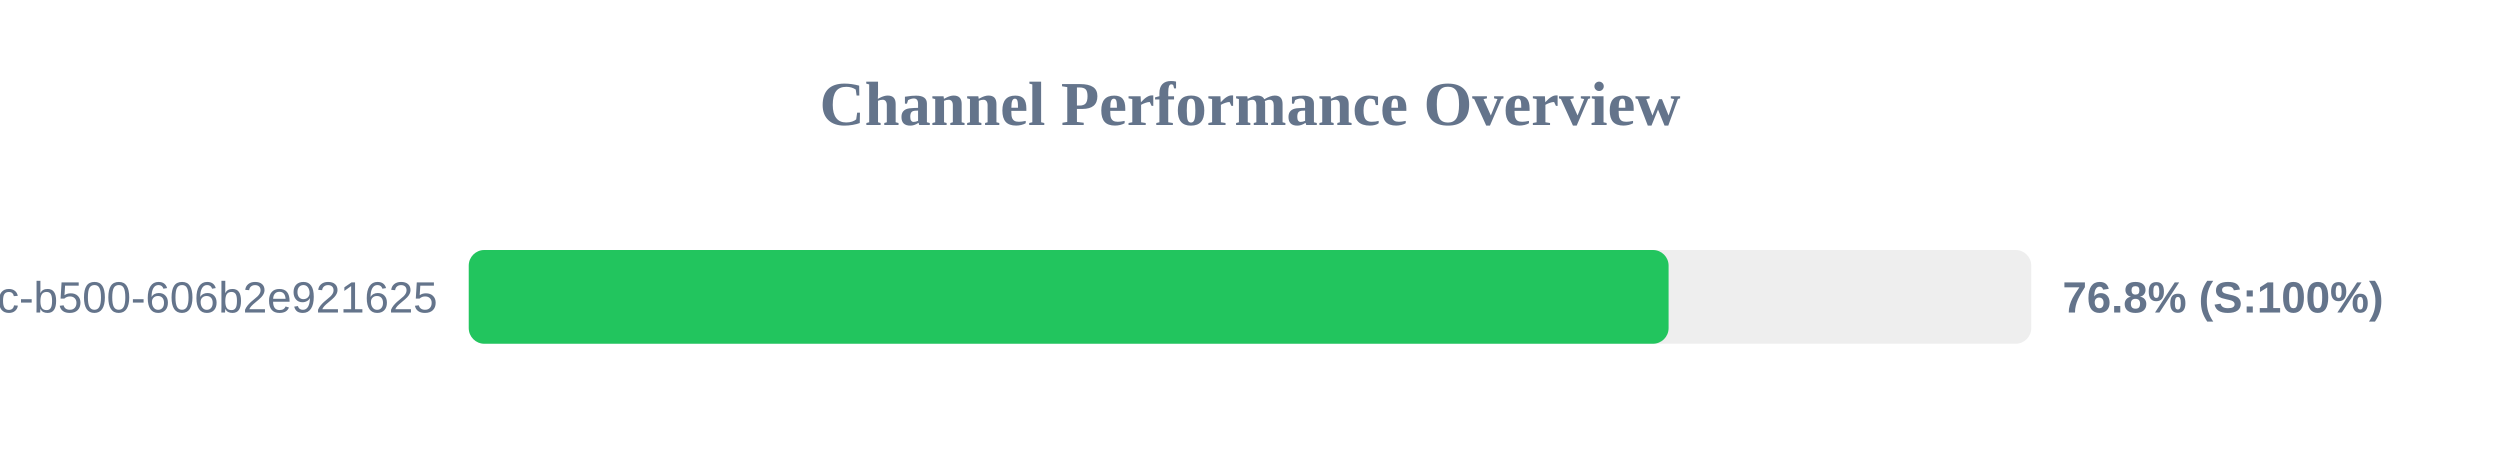
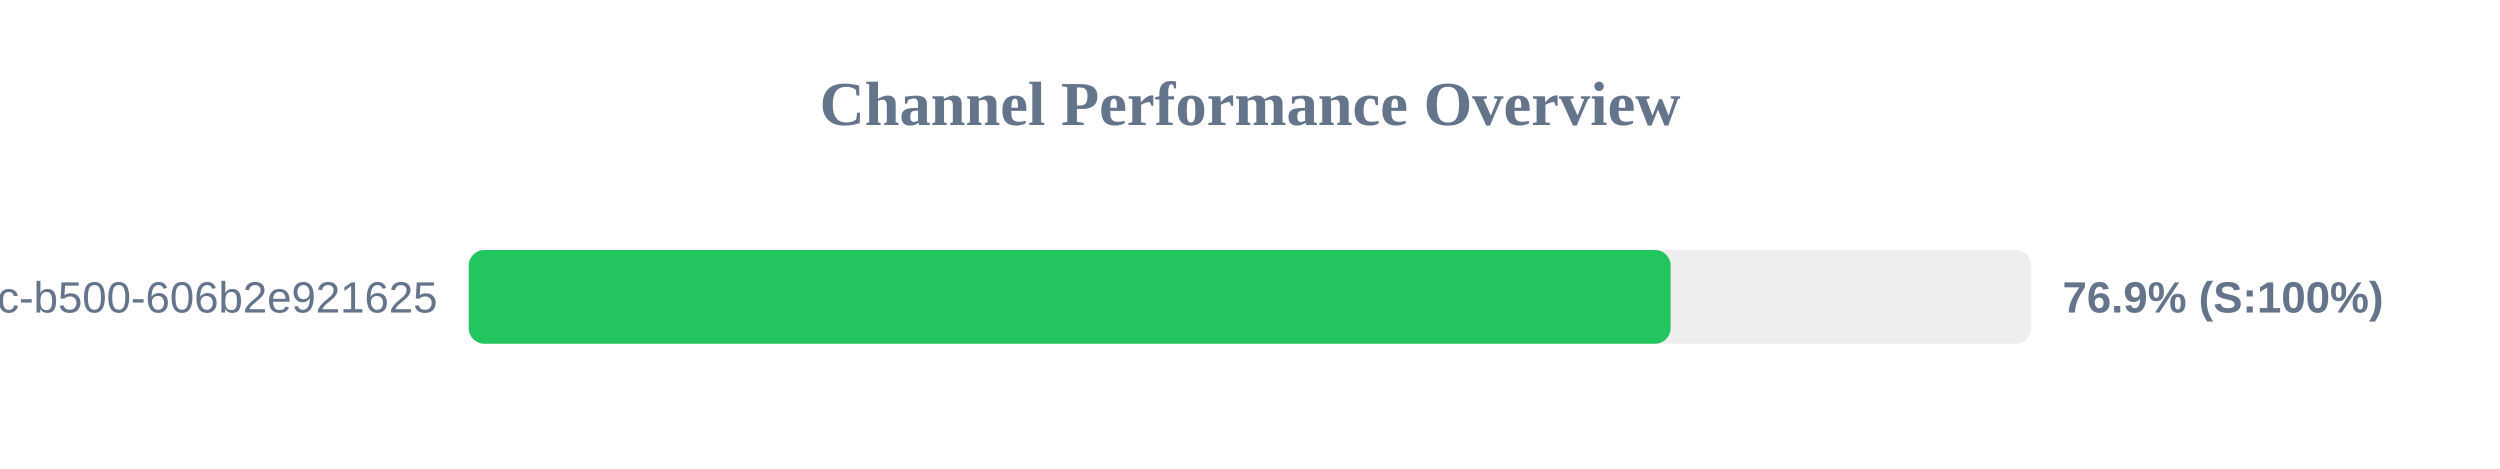
<svg xmlns="http://www.w3.org/2000/svg" width="800" height="150" version="1.1">
  <style>
        .row { font: 14px Arial; fill: #64748b; }
        .score { font: bold 14px Arial; fill: #64748b; }
    </style>
  <text x="400" y="40" text-anchor="middle" font-size="20px" font-weight="bold" fill="#64748b">Channel Performance Overview</text>
  <rect x="150" y="80" width="500" height="30" fill="#eee" rx="5" />
-   <rect x="150" y="80" width="383.95" height="30" fill="#22c55e" rx="5" />
+   <rect x="150" y="80" width="384.6" height="30" fill="#22c55e" rx="5" />
  <text x="140" y="100" text-anchor="end" class="row">?uuid=f901861b-6491-450c-b500-606b2e921625</text>
-   <text x="660" y="100" text-anchor="start" class="score">76.8% (S:100%)</text>
+   <text x="660" y="100" text-anchor="start" class="score">76.9% (S:100%)</text>
</svg>
